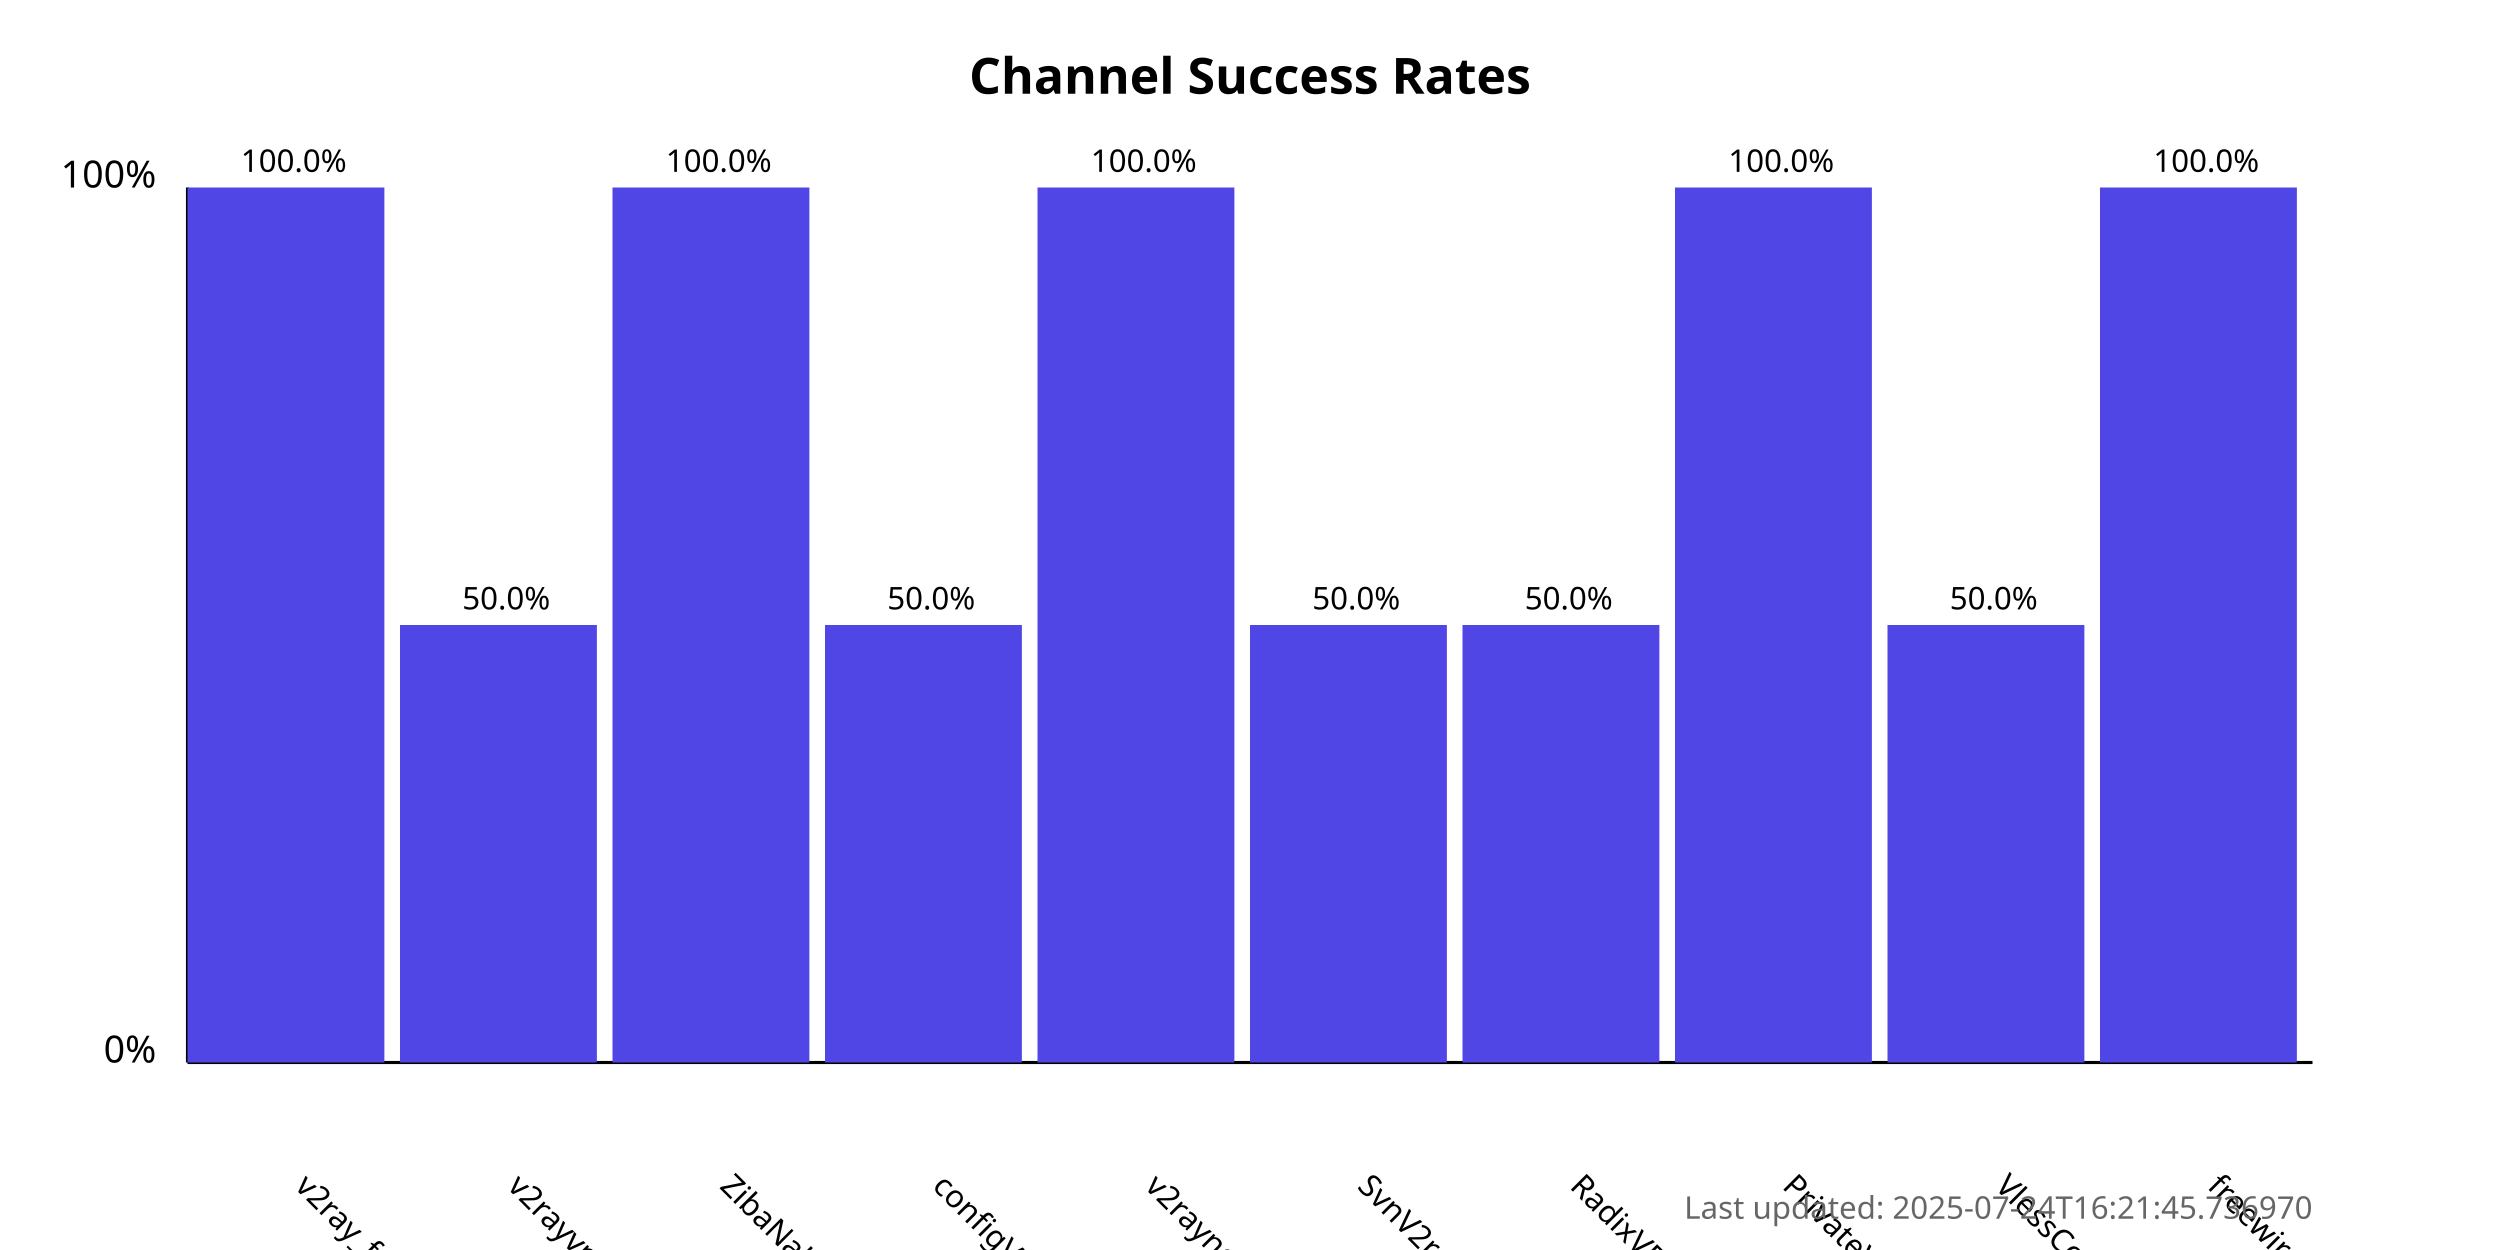
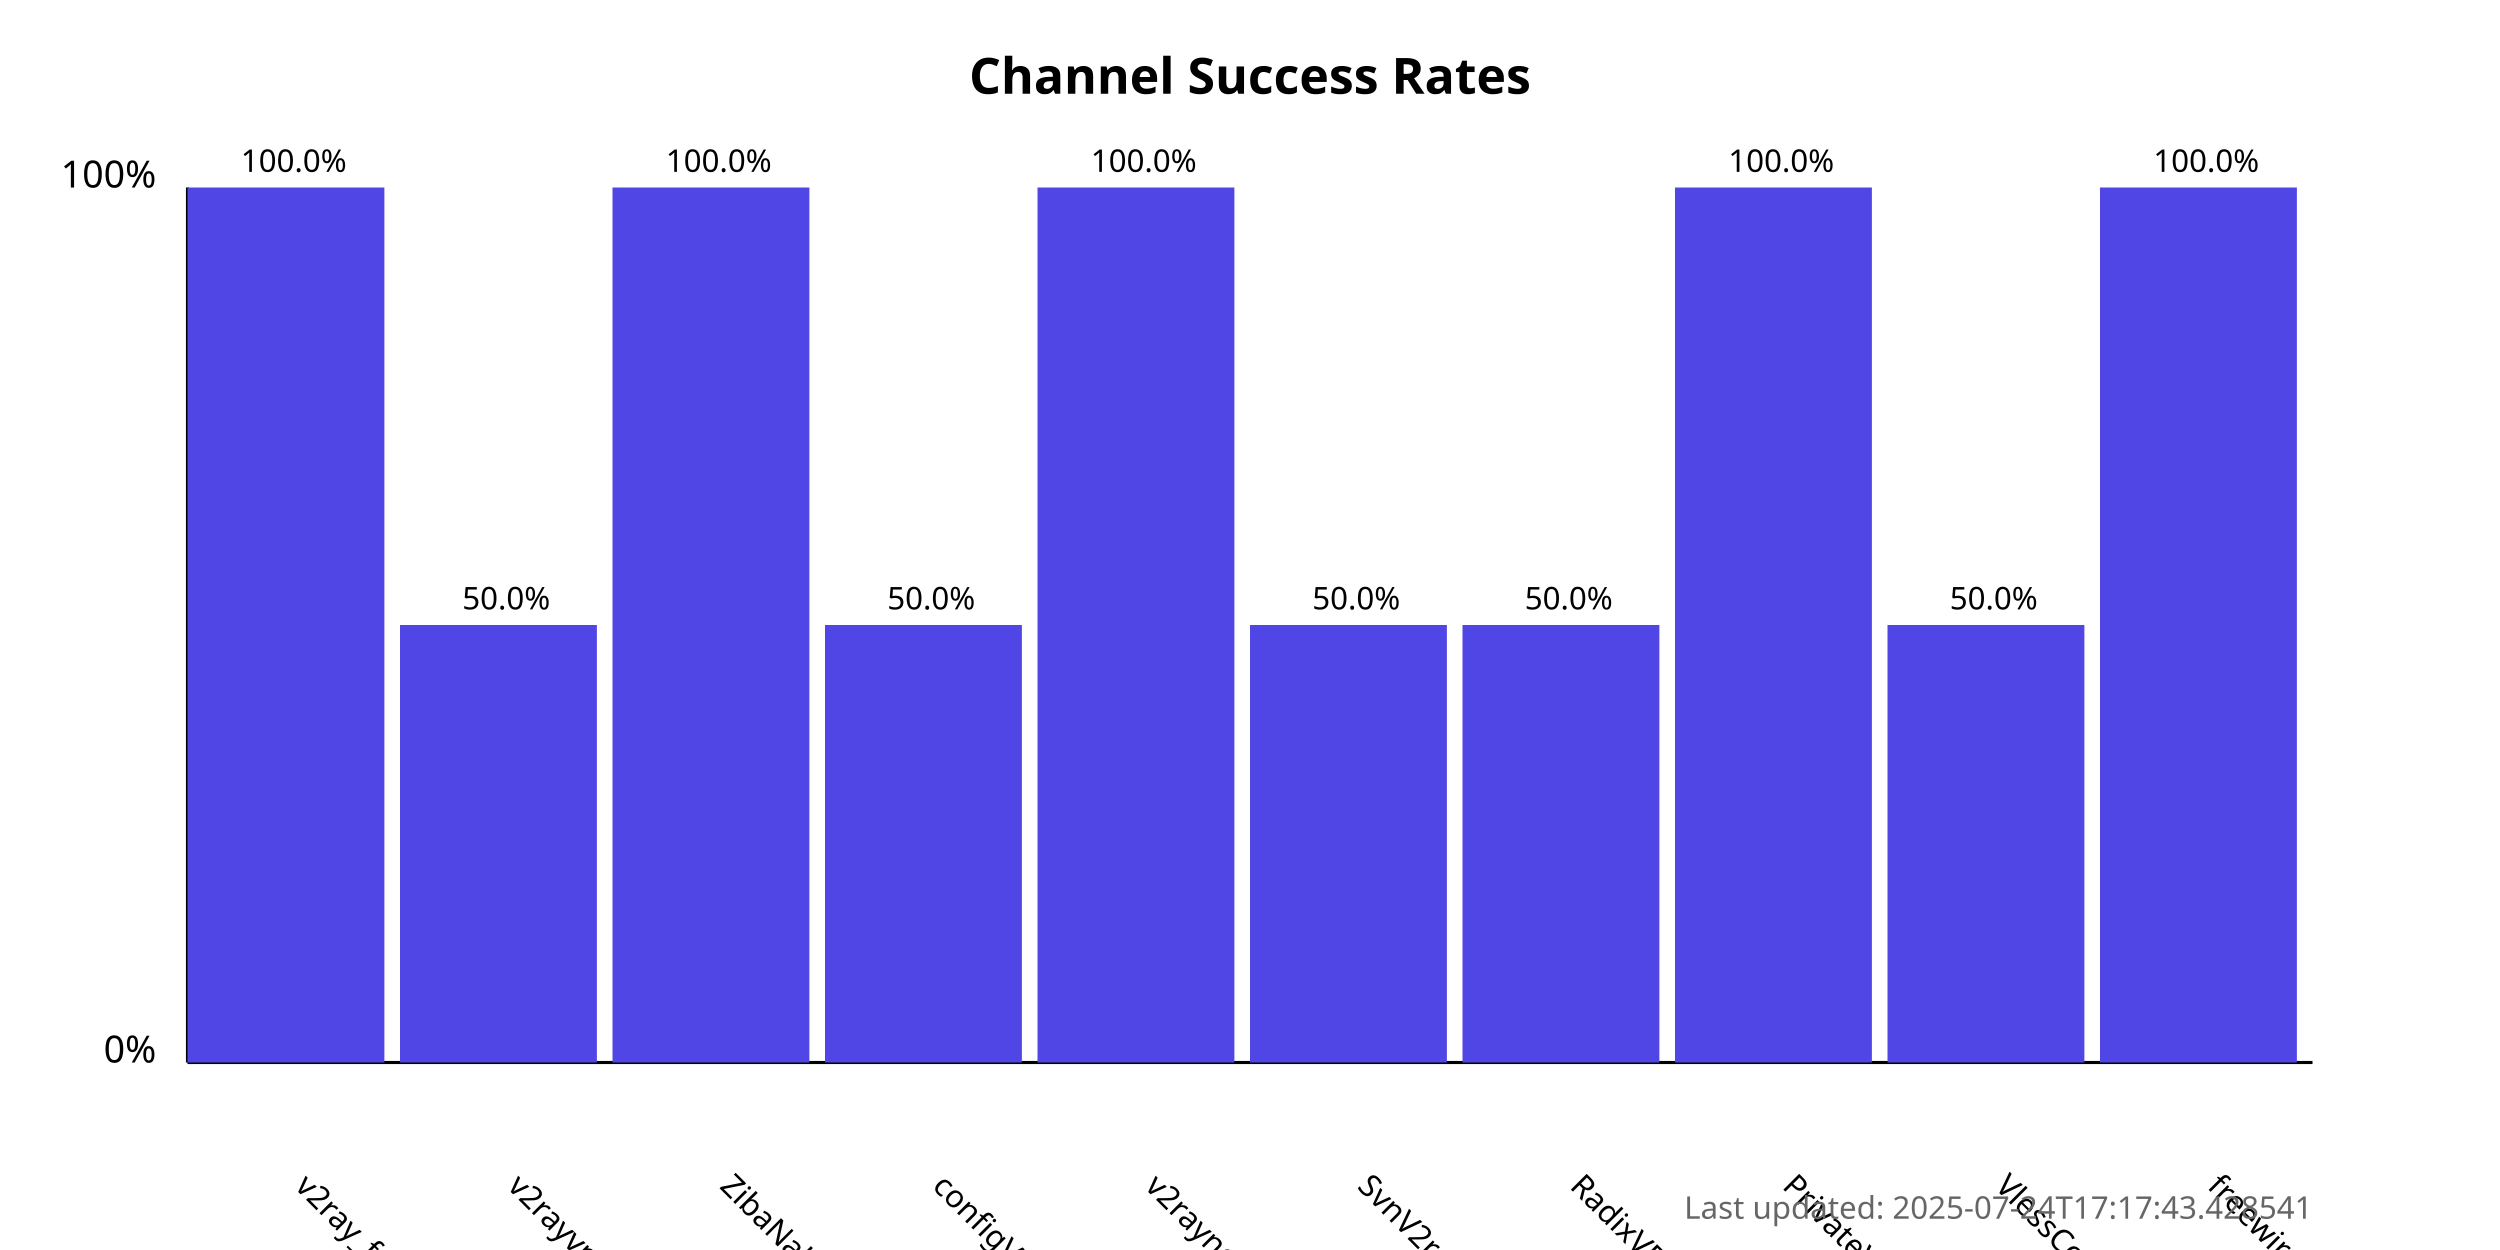
<svg xmlns="http://www.w3.org/2000/svg" width="800" height="400">
  <style>
            .chart-title { font: bold 16px sans-serif; }
            .axis-label { font: 12px sans-serif; }
            .tick-label { font: 10px sans-serif; }
            .bar { fill: #4f46e5; }
            .bar:hover { fill: #6366f1; }
            .timestamp { font: 10px sans-serif; fill: #666; }
        </style>
  <text x="400.0" y="30" text-anchor="middle" class="chart-title">
            Channel Success Rates
        </text>
  <line x1="60" y1="340" x2="60" y2="60" stroke="black" stroke-width="1" />
  <line x1="60" y1="340" x2="740" y2="340" stroke="black" stroke-width="1" />
  <text x="50" y="340" text-anchor="end" class="axis-label">0%</text>
  <text x="50" y="60" text-anchor="end" class="axis-label">100%</text>
  <g>
    <rect x="60" y="60.0" width="63.0" height="280.0" class="bar" />
    <text x="94.0" y="380" transform="rotate(45, 94.0, 380)" text-anchor="start" class="tick-label">
                v2ray_free_conf
            </text>
    <text x="94.0" y="55.0" text-anchor="middle" class="tick-label">
                100.0%
            </text>
  </g>
  <g>
    <rect x="128.0" y="200.0" width="63.0" height="140.0" class="bar" />
    <text x="162.0" y="380" transform="rotate(45, 162.0, 380)" text-anchor="start" class="tick-label">
                v2rayvpno
            </text>
    <text x="162.0" y="195.0" text-anchor="middle" class="tick-label">
                50.0%
            </text>
  </g>
  <g>
    <rect x="196.0" y="60.0" width="63.0" height="280.0" class="bar" />
    <text x="230.0" y="380" transform="rotate(45, 230.0, 380)" text-anchor="start" class="tick-label">
                ZibaNabz
            </text>
    <text x="230.0" y="55.0" text-anchor="middle" class="tick-label">
                100.0%
            </text>
  </g>
  <g>
    <rect x="264.0" y="200.0" width="63.0" height="140.0" class="bar" />
    <text x="298.0" y="380" transform="rotate(45, 298.0, 380)" text-anchor="start" class="tick-label">
                configV2rayForFree
            </text>
    <text x="298.0" y="195.0" text-anchor="middle" class="tick-label">
                50.0%
            </text>
  </g>
  <g>
    <rect x="332.0" y="60.0" width="63.0" height="280.0" class="bar" />
    <text x="366.0" y="380" transform="rotate(45, 366.0, 380)" text-anchor="start" class="tick-label">
                v2rayngvpn
            </text>
    <text x="366.0" y="55.0" text-anchor="middle" class="tick-label">
                100.0%
            </text>
  </g>
  <g>
    <rect x="400.0" y="200.0" width="63.0" height="140.0" class="bar" />
    <text x="434.0" y="380" transform="rotate(45, 434.0, 380)" text-anchor="start" class="tick-label">
                SvnV2ray
            </text>
    <text x="434.0" y="195.0" text-anchor="middle" class="tick-label">
                50.0%
            </text>
  </g>
  <g>
    <rect x="468.0" y="200.0" width="63.0" height="140.0" class="bar" />
    <text x="502.0" y="380" transform="rotate(45, 502.0, 380)" text-anchor="start" class="tick-label">
                RadixVPN
            </text>
    <text x="502.0" y="195.0" text-anchor="middle" class="tick-label">
                50.0%
            </text>
  </g>
  <g>
    <rect x="536.0" y="60.0" width="63.0" height="280.0" class="bar" />
    <text x="570.0" y="380" transform="rotate(45, 570.0, 380)" text-anchor="start" class="tick-label">
                PrivateVPNs
            </text>
    <text x="570.0" y="55.0" text-anchor="middle" class="tick-label">
                100.0%
            </text>
  </g>
  <g>
    <rect x="604.0" y="200.0" width="63.0" height="140.0" class="bar" />
    <text x="638.0" y="380" transform="rotate(45, 638.0, 380)" text-anchor="start" class="tick-label">
                VlessConfig
            </text>
    <text x="638.0" y="195.0" text-anchor="middle" class="tick-label">
                50.0%
            </text>
  </g>
  <g>
    <rect x="672.0" y="60.0" width="63.0" height="280.0" class="bar" />
    <text x="706.0" y="380" transform="rotate(45, 706.0, 380)" text-anchor="start" class="tick-label">
                freewireguard
            </text>
    <text x="706.0" y="55.0" text-anchor="middle" class="tick-label">
                100.0%
            </text>
  </g>
  <text x="740" y="390" text-anchor="end" class="timestamp">
-             Last updated: 2025-07-24T16:21:45.736970
+             Last updated: 2025-07-24T17:17:43.428541
        </text>
</svg>
